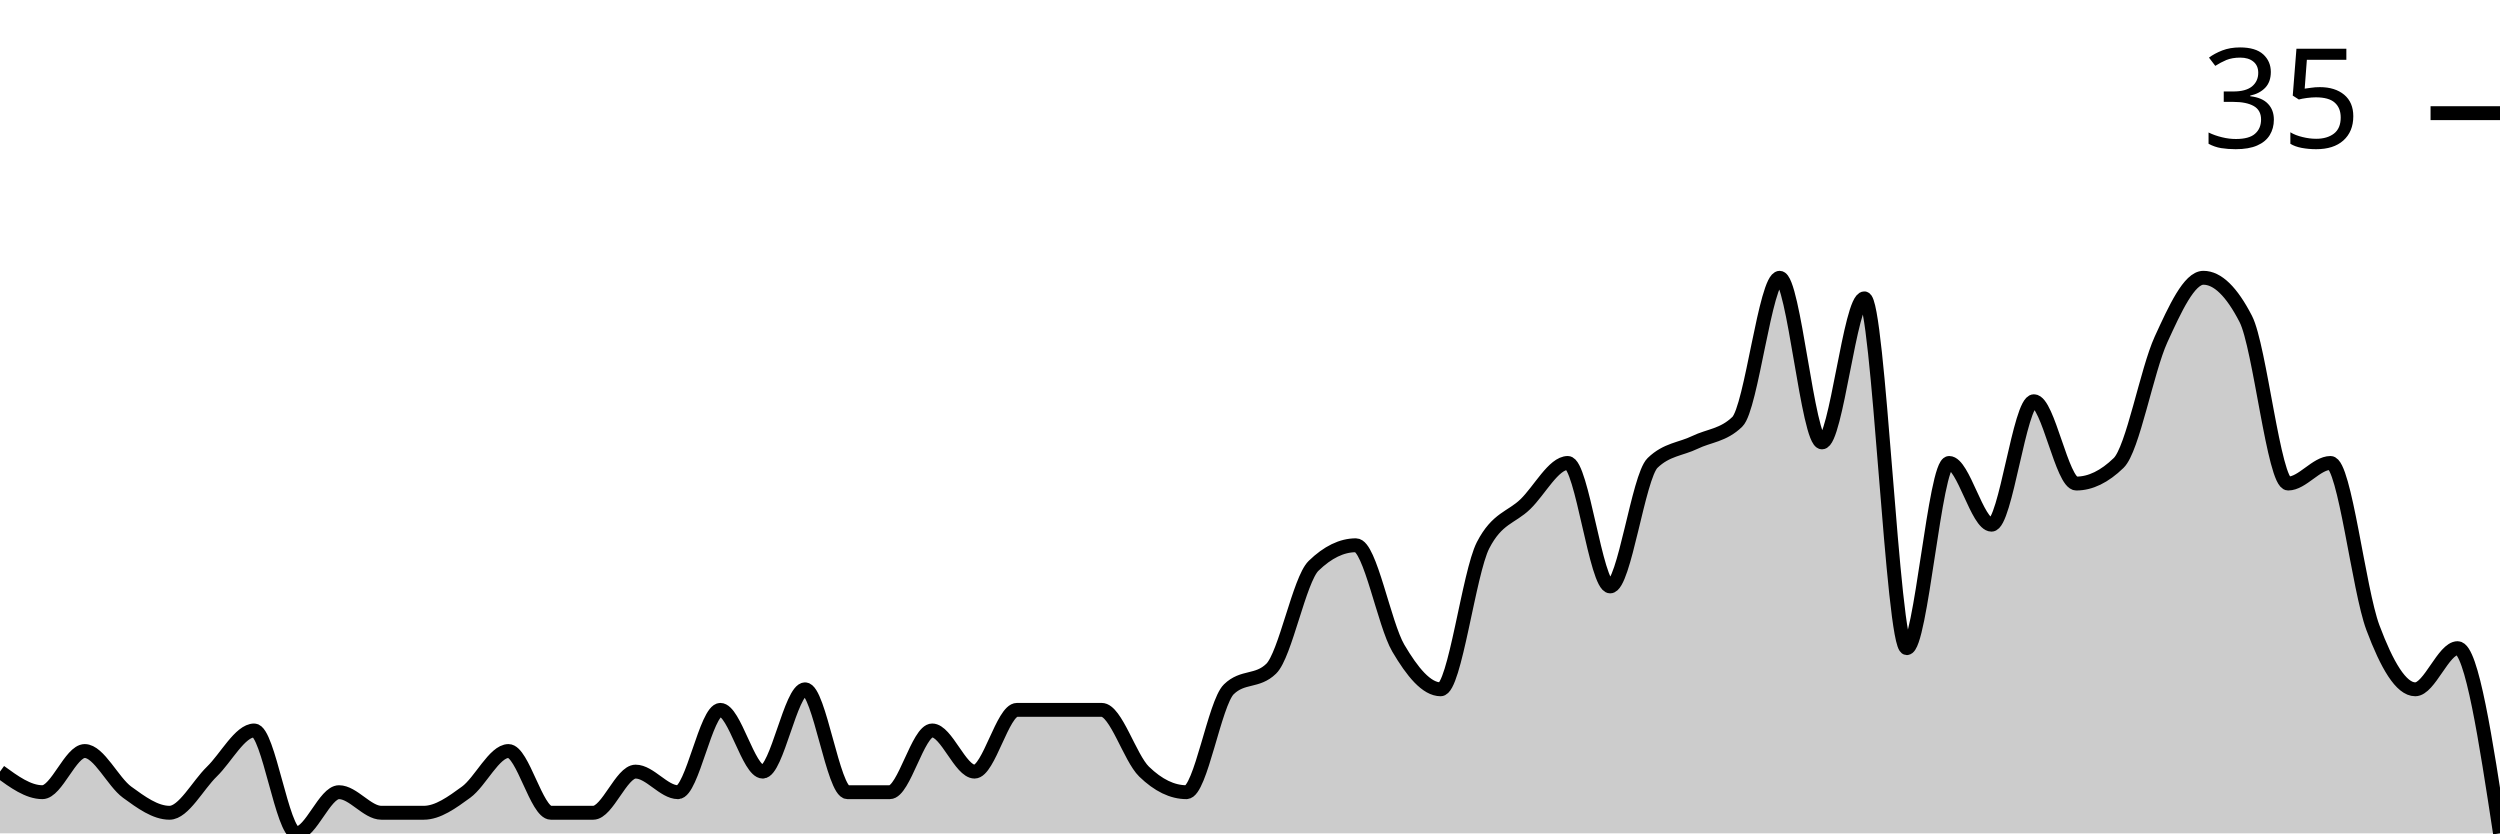
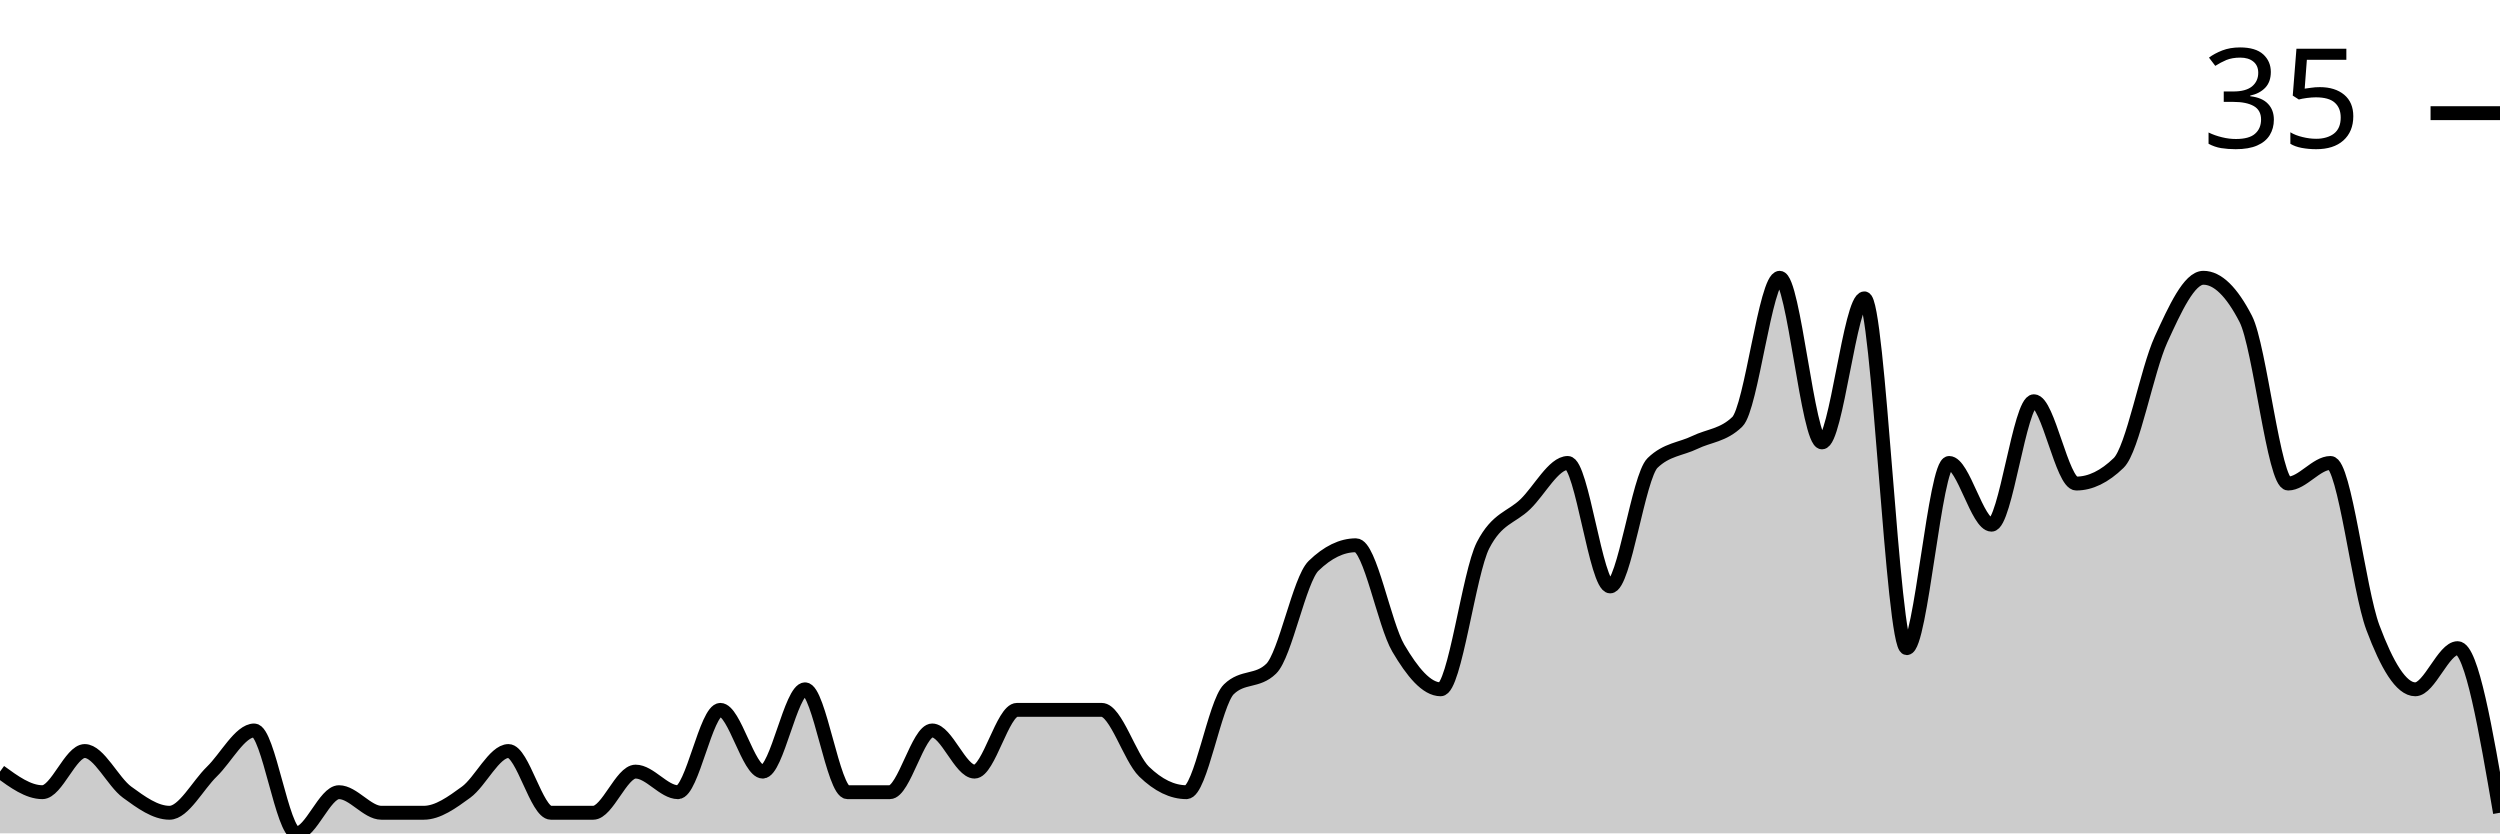
<svg xmlns="http://www.w3.org/2000/svg" viewBox="0 0 180 60">
  <g transform="translate(0,20)">
-     <path class="area" fill="rgba(0, 0, 0, 0.2)" d="M0,35.556C1.017,36.296,2.034,37.037,3.051,37.037C4.068,37.037,5.085,34.074,6.102,34.074C7.119,34.074,8.136,36.296,9.153,37.037C10.169,37.778,11.186,38.519,12.203,38.519C13.22,38.519,14.237,36.543,15.254,35.556C16.271,34.568,17.288,32.593,18.305,32.593C19.322,32.593,20.339,40,21.356,40C22.373,40,23.39,37.037,24.407,37.037C25.424,37.037,26.441,38.519,27.458,38.519C28.475,38.519,29.492,38.519,30.508,38.519C31.525,38.519,32.542,37.778,33.559,37.037C34.576,36.296,35.593,34.074,36.61,34.074C37.627,34.074,38.644,38.519,39.661,38.519C40.678,38.519,41.695,38.519,42.712,38.519C43.729,38.519,44.746,35.556,45.763,35.556C46.78,35.556,47.797,37.037,48.814,37.037C49.831,37.037,50.847,31.111,51.864,31.111C52.881,31.111,53.898,35.556,54.915,35.556C55.932,35.556,56.949,29.63,57.966,29.63C58.983,29.63,60,37.037,61.017,37.037C62.034,37.037,63.051,37.037,64.068,37.037C65.085,37.037,66.102,32.593,67.119,32.593C68.136,32.593,69.153,35.556,70.169,35.556C71.186,35.556,72.203,31.111,73.22,31.111C74.237,31.111,75.254,31.111,76.271,31.111C77.288,31.111,78.305,31.111,79.322,31.111C80.339,31.111,81.356,34.568,82.373,35.556C83.39,36.543,84.407,37.037,85.424,37.037C86.441,37.037,87.458,30.617,88.475,29.63C89.492,28.642,90.508,29.136,91.525,28.148C92.542,27.16,93.559,21.728,94.576,20.741C95.593,19.753,96.61,19.259,97.627,19.259C98.644,19.259,99.661,24.938,100.678,26.667C101.695,28.395,102.712,29.63,103.729,29.63C104.746,29.63,105.763,21.235,106.78,19.259C107.797,17.284,108.814,17.284,109.831,16.296C110.847,15.309,111.864,13.333,112.881,13.333C113.898,13.333,114.915,22.222,115.932,22.222C116.949,22.222,117.966,14.321,118.983,13.333C120,12.346,121.017,12.346,122.034,11.852C123.051,11.358,124.068,11.358,125.085,10.37C126.102,9.383,127.119,0,128.136,0C129.153,0,130.169,11.852,131.186,11.852C132.203,11.852,133.22,1.481,134.237,1.481C135.254,1.481,136.271,26.667,137.288,26.667C138.305,26.667,139.322,13.333,140.339,13.333C141.356,13.333,142.373,17.778,143.39,17.778C144.407,17.778,145.424,8.889,146.441,8.889C147.458,8.889,148.475,14.815,149.492,14.815C150.508,14.815,151.525,14.321,152.542,13.333C153.559,12.346,154.576,6.667,155.593,4.444C156.61,2.222,157.627,0,158.644,0C159.661,0,160.678,0.988,161.695,2.963C162.712,4.938,163.729,14.815,164.746,14.815C165.763,14.815,166.78,13.333,167.797,13.333C168.814,13.333,169.831,22.469,170.847,25.185C171.864,27.901,172.881,29.63,173.898,29.63C174.915,29.63,175.932,26.667,176.949,26.667C177.966,26.667,178.983,33.333,180,40L180,40C178.983,40,177.966,40,176.949,40C175.932,40,174.915,40,173.898,40C172.881,40,171.864,40,170.847,40C169.831,40,168.814,40,167.797,40C166.78,40,165.763,40,164.746,40C163.729,40,162.712,40,161.695,40C160.678,40,159.661,40,158.644,40C157.627,40,156.61,40,155.593,40C154.576,40,153.559,40,152.542,40C151.525,40,150.508,40,149.492,40C148.475,40,147.458,40,146.441,40C145.424,40,144.407,40,143.39,40C142.373,40,141.356,40,140.339,40C139.322,40,138.305,40,137.288,40C136.271,40,135.254,40,134.237,40C133.22,40,132.203,40,131.186,40C130.169,40,129.153,40,128.136,40C127.119,40,126.102,40,125.085,40C124.068,40,123.051,40,122.034,40C121.017,40,120,40,118.983,40C117.966,40,116.949,40,115.932,40C114.915,40,113.898,40,112.881,40C111.864,40,110.847,40,109.831,40C108.814,40,107.797,40,106.78,40C105.763,40,104.746,40,103.729,40C102.712,40,101.695,40,100.678,40C99.661,40,98.644,40,97.627,40C96.61,40,95.593,40,94.576,40C93.559,40,92.542,40,91.525,40C90.508,40,89.492,40,88.475,40C87.458,40,86.441,40,85.424,40C84.407,40,83.39,40,82.373,40C81.356,40,80.339,40,79.322,40C78.305,40,77.288,40,76.271,40C75.254,40,74.237,40,73.22,40C72.203,40,71.186,40,70.169,40C69.153,40,68.136,40,67.119,40C66.102,40,65.085,40,64.068,40C63.051,40,62.034,40,61.017,40C60,40,58.983,40,57.966,40C56.949,40,55.932,40,54.915,40C53.898,40,52.881,40,51.864,40C50.847,40,49.831,40,48.814,40C47.797,40,46.78,40,45.763,40C44.746,40,43.729,40,42.712,40C41.695,40,40.678,40,39.661,40C38.644,40,37.627,40,36.61,40C35.593,40,34.576,40,33.559,40C32.542,40,31.525,40,30.508,40C29.492,40,28.475,40,27.458,40C26.441,40,25.424,40,24.407,40C23.39,40,22.373,40,21.356,40C20.339,40,19.322,40,18.305,40C17.288,40,16.271,40,15.254,40C14.237,40,13.22,40,12.203,40C11.186,40,10.169,40,9.153,40C8.136,40,7.119,40,6.102,40C5.085,40,4.068,40,3.051,40C2.034,40,1.017,40,0,40Z" />
-     <path class="line" stroke="black" fill="none" d="M0,35.556C1.017,36.296,2.034,37.037,3.051,37.037C4.068,37.037,5.085,34.074,6.102,34.074C7.119,34.074,8.136,36.296,9.153,37.037C10.169,37.778,11.186,38.519,12.203,38.519C13.22,38.519,14.237,36.543,15.254,35.556C16.271,34.568,17.288,32.593,18.305,32.593C19.322,32.593,20.339,40,21.356,40C22.373,40,23.39,37.037,24.407,37.037C25.424,37.037,26.441,38.519,27.458,38.519C28.475,38.519,29.492,38.519,30.508,38.519C31.525,38.519,32.542,37.778,33.559,37.037C34.576,36.296,35.593,34.074,36.61,34.074C37.627,34.074,38.644,38.519,39.661,38.519C40.678,38.519,41.695,38.519,42.712,38.519C43.729,38.519,44.746,35.556,45.763,35.556C46.78,35.556,47.797,37.037,48.814,37.037C49.831,37.037,50.847,31.111,51.864,31.111C52.881,31.111,53.898,35.556,54.915,35.556C55.932,35.556,56.949,29.63,57.966,29.63C58.983,29.63,60,37.037,61.017,37.037C62.034,37.037,63.051,37.037,64.068,37.037C65.085,37.037,66.102,32.593,67.119,32.593C68.136,32.593,69.153,35.556,70.169,35.556C71.186,35.556,72.203,31.111,73.22,31.111C74.237,31.111,75.254,31.111,76.271,31.111C77.288,31.111,78.305,31.111,79.322,31.111C80.339,31.111,81.356,34.568,82.373,35.556C83.39,36.543,84.407,37.037,85.424,37.037C86.441,37.037,87.458,30.617,88.475,29.63C89.492,28.642,90.508,29.136,91.525,28.148C92.542,27.16,93.559,21.728,94.576,20.741C95.593,19.753,96.61,19.259,97.627,19.259C98.644,19.259,99.661,24.938,100.678,26.667C101.695,28.395,102.712,29.63,103.729,29.63C104.746,29.63,105.763,21.235,106.78,19.259C107.797,17.284,108.814,17.284,109.831,16.296C110.847,15.309,111.864,13.333,112.881,13.333C113.898,13.333,114.915,22.222,115.932,22.222C116.949,22.222,117.966,14.321,118.983,13.333C120,12.346,121.017,12.346,122.034,11.852C123.051,11.358,124.068,11.358,125.085,10.37C126.102,9.383,127.119,0,128.136,0C129.153,0,130.169,11.852,131.186,11.852C132.203,11.852,133.22,1.481,134.237,1.481C135.254,1.481,136.271,26.667,137.288,26.667C138.305,26.667,139.322,13.333,140.339,13.333C141.356,13.333,142.373,17.778,143.39,17.778C144.407,17.778,145.424,8.889,146.441,8.889C147.458,8.889,148.475,14.815,149.492,14.815C150.508,14.815,151.525,14.321,152.542,13.333C153.559,12.346,154.576,6.667,155.593,4.444C156.61,2.222,157.627,0,158.644,0C159.661,0,160.678,0.988,161.695,2.963C162.712,4.938,163.729,14.815,164.746,14.815C165.763,14.815,166.78,13.333,167.797,13.333C168.814,13.333,169.831,22.469,170.847,25.185C171.864,27.901,172.881,29.63,173.898,29.63C174.915,29.63,175.932,26.667,176.949,26.667C177.966,26.667,178.983,33.333,180,40" />
+     <path class="area" fill="rgba(0, 0, 0, 0.2)" d="M0,35.556C1.017,36.296,2.034,37.037,3.051,37.037C4.068,37.037,5.085,34.074,6.102,34.074C7.119,34.074,8.136,36.296,9.153,37.037C10.169,37.778,11.186,38.519,12.203,38.519C13.22,38.519,14.237,36.543,15.254,35.556C16.271,34.568,17.288,32.593,18.305,32.593C19.322,32.593,20.339,40,21.356,40C22.373,40,23.39,37.037,24.407,37.037C25.424,37.037,26.441,38.519,27.458,38.519C28.475,38.519,29.492,38.519,30.508,38.519C31.525,38.519,32.542,37.778,33.559,37.037C34.576,36.296,35.593,34.074,36.61,34.074C37.627,34.074,38.644,38.519,39.661,38.519C40.678,38.519,41.695,38.519,42.712,38.519C43.729,38.519,44.746,35.556,45.763,35.556C46.78,35.556,47.797,37.037,48.814,37.037C49.831,37.037,50.847,31.111,51.864,31.111C52.881,31.111,53.898,35.556,54.915,35.556C55.932,35.556,56.949,29.63,57.966,29.63C58.983,29.63,60,37.037,61.017,37.037C62.034,37.037,63.051,37.037,64.068,37.037C65.085,37.037,66.102,32.593,67.119,32.593C68.136,32.593,69.153,35.556,70.169,35.556C71.186,35.556,72.203,31.111,73.22,31.111C74.237,31.111,75.254,31.111,76.271,31.111C77.288,31.111,78.305,31.111,79.322,31.111C80.339,31.111,81.356,34.568,82.373,35.556C83.39,36.543,84.407,37.037,85.424,37.037C86.441,37.037,87.458,30.617,88.475,29.63C89.492,28.642,90.508,29.136,91.525,28.148C92.542,27.16,93.559,21.728,94.576,20.741C95.593,19.753,96.61,19.259,97.627,19.259C98.644,19.259,99.661,24.938,100.678,26.667C101.695,28.395,102.712,29.63,103.729,29.63C104.746,29.63,105.763,21.235,106.78,19.259C107.797,17.284,108.814,17.284,109.831,16.296C110.847,15.309,111.864,13.333,112.881,13.333C113.898,13.333,114.915,22.222,115.932,22.222C116.949,22.222,117.966,14.321,118.983,13.333C120,12.346,121.017,12.346,122.034,11.852C123.051,11.358,124.068,11.358,125.085,10.37C126.102,9.383,127.119,0,128.136,0C129.153,0,130.169,11.852,131.186,11.852C132.203,11.852,133.22,1.481,134.237,1.481C135.254,1.481,136.271,26.667,137.288,26.667C138.305,26.667,139.322,13.333,140.339,13.333C141.356,13.333,142.373,17.778,143.39,17.778C144.407,17.778,145.424,8.889,146.441,8.889C147.458,8.889,148.475,14.815,149.492,14.815C150.508,14.815,151.525,14.321,152.542,13.333C153.559,12.346,154.576,6.667,155.593,4.444C156.61,2.222,157.627,0,158.644,0C159.661,0,160.678,0.988,161.695,2.963C162.712,4.938,163.729,14.815,164.746,14.815C165.763,14.815,166.78,13.333,167.797,13.333C168.814,13.333,169.831,22.469,170.847,25.185C171.864,27.901,172.881,29.63,173.898,29.63C174.915,29.63,175.932,26.667,176.949,26.667C177.966,26.667,178.983,32.593,180,38.519L180,40C178.983,40,177.966,40,176.949,40C175.932,40,174.915,40,173.898,40C172.881,40,171.864,40,170.847,40C169.831,40,168.814,40,167.797,40C166.78,40,165.763,40,164.746,40C163.729,40,162.712,40,161.695,40C160.678,40,159.661,40,158.644,40C157.627,40,156.61,40,155.593,40C154.576,40,153.559,40,152.542,40C151.525,40,150.508,40,149.492,40C148.475,40,147.458,40,146.441,40C145.424,40,144.407,40,143.39,40C142.373,40,141.356,40,140.339,40C139.322,40,138.305,40,137.288,40C136.271,40,135.254,40,134.237,40C133.22,40,132.203,40,131.186,40C130.169,40,129.153,40,128.136,40C127.119,40,126.102,40,125.085,40C124.068,40,123.051,40,122.034,40C121.017,40,120,40,118.983,40C117.966,40,116.949,40,115.932,40C114.915,40,113.898,40,112.881,40C111.864,40,110.847,40,109.831,40C108.814,40,107.797,40,106.78,40C105.763,40,104.746,40,103.729,40C102.712,40,101.695,40,100.678,40C99.661,40,98.644,40,97.627,40C96.61,40,95.593,40,94.576,40C93.559,40,92.542,40,91.525,40C90.508,40,89.492,40,88.475,40C87.458,40,86.441,40,85.424,40C84.407,40,83.39,40,82.373,40C81.356,40,80.339,40,79.322,40C78.305,40,77.288,40,76.271,40C75.254,40,74.237,40,73.22,40C72.203,40,71.186,40,70.169,40C69.153,40,68.136,40,67.119,40C66.102,40,65.085,40,64.068,40C63.051,40,62.034,40,61.017,40C60,40,58.983,40,57.966,40C56.949,40,55.932,40,54.915,40C53.898,40,52.881,40,51.864,40C50.847,40,49.831,40,48.814,40C47.797,40,46.78,40,45.763,40C44.746,40,43.729,40,42.712,40C41.695,40,40.678,40,39.661,40C38.644,40,37.627,40,36.61,40C35.593,40,34.576,40,33.559,40C32.542,40,31.525,40,30.508,40C29.492,40,28.475,40,27.458,40C26.441,40,25.424,40,24.407,40C23.39,40,22.373,40,21.356,40C20.339,40,19.322,40,18.305,40C17.288,40,16.271,40,15.254,40C14.237,40,13.22,40,12.203,40C11.186,40,10.169,40,9.153,40C8.136,40,7.119,40,6.102,40C5.085,40,4.068,40,3.051,40C2.034,40,1.017,40,0,40Z" />
+     <path class="line" stroke="black" fill="none" d="M0,35.556C1.017,36.296,2.034,37.037,3.051,37.037C4.068,37.037,5.085,34.074,6.102,34.074C7.119,34.074,8.136,36.296,9.153,37.037C10.169,37.778,11.186,38.519,12.203,38.519C13.22,38.519,14.237,36.543,15.254,35.556C16.271,34.568,17.288,32.593,18.305,32.593C19.322,32.593,20.339,40,21.356,40C22.373,40,23.39,37.037,24.407,37.037C25.424,37.037,26.441,38.519,27.458,38.519C28.475,38.519,29.492,38.519,30.508,38.519C31.525,38.519,32.542,37.778,33.559,37.037C34.576,36.296,35.593,34.074,36.61,34.074C37.627,34.074,38.644,38.519,39.661,38.519C40.678,38.519,41.695,38.519,42.712,38.519C43.729,38.519,44.746,35.556,45.763,35.556C46.78,35.556,47.797,37.037,48.814,37.037C49.831,37.037,50.847,31.111,51.864,31.111C52.881,31.111,53.898,35.556,54.915,35.556C55.932,35.556,56.949,29.63,57.966,29.63C58.983,29.63,60,37.037,61.017,37.037C62.034,37.037,63.051,37.037,64.068,37.037C65.085,37.037,66.102,32.593,67.119,32.593C68.136,32.593,69.153,35.556,70.169,35.556C71.186,35.556,72.203,31.111,73.22,31.111C74.237,31.111,75.254,31.111,76.271,31.111C77.288,31.111,78.305,31.111,79.322,31.111C80.339,31.111,81.356,34.568,82.373,35.556C83.39,36.543,84.407,37.037,85.424,37.037C86.441,37.037,87.458,30.617,88.475,29.63C89.492,28.642,90.508,29.136,91.525,28.148C92.542,27.16,93.559,21.728,94.576,20.741C95.593,19.753,96.61,19.259,97.627,19.259C98.644,19.259,99.661,24.938,100.678,26.667C101.695,28.395,102.712,29.63,103.729,29.63C104.746,29.63,105.763,21.235,106.78,19.259C107.797,17.284,108.814,17.284,109.831,16.296C110.847,15.309,111.864,13.333,112.881,13.333C113.898,13.333,114.915,22.222,115.932,22.222C116.949,22.222,117.966,14.321,118.983,13.333C120,12.346,121.017,12.346,122.034,11.852C123.051,11.358,124.068,11.358,125.085,10.37C126.102,9.383,127.119,0,128.136,0C129.153,0,130.169,11.852,131.186,11.852C132.203,11.852,133.22,1.481,134.237,1.481C135.254,1.481,136.271,26.667,137.288,26.667C138.305,26.667,139.322,13.333,140.339,13.333C141.356,13.333,142.373,17.778,143.39,17.778C144.407,17.778,145.424,8.889,146.441,8.889C147.458,8.889,148.475,14.815,149.492,14.815C150.508,14.815,151.525,14.321,152.542,13.333C153.559,12.346,154.576,6.667,155.593,4.444C156.61,2.222,157.627,0,158.644,0C159.661,0,160.678,0.988,161.695,2.963C162.712,4.938,163.729,14.815,164.746,14.815C165.763,14.815,166.78,13.333,167.797,13.333C168.814,13.333,169.831,22.469,170.847,25.185C171.864,27.901,172.881,29.63,173.898,29.63C174.915,29.63,175.932,26.667,176.949,26.667C177.966,26.667,178.983,32.593,180,38.519" />
    <path class="axis-ceiling" stroke-width="1" stroke="black" fill="none" d="M175,-11.852L180,-11.852" />
    <text class="axis-ceiling-label" font-family="sans-serif" text-anchor="end" font-size="10px" x="170" y="-9.352">35</text>
  </g>
</svg>
